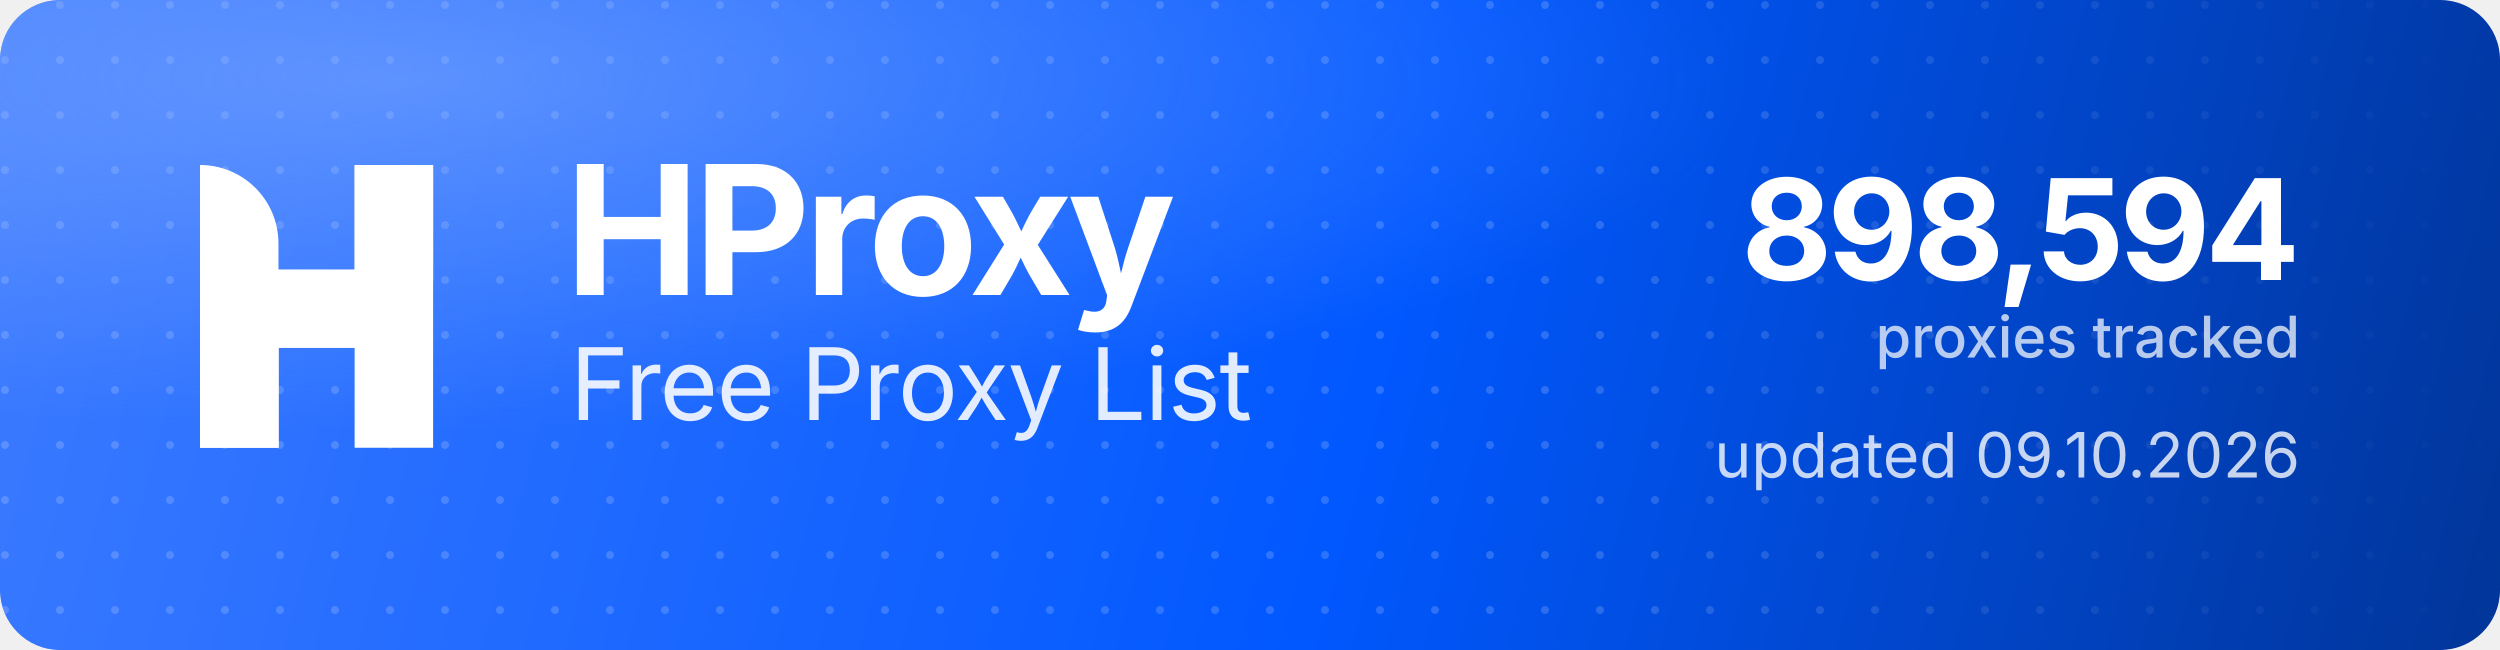
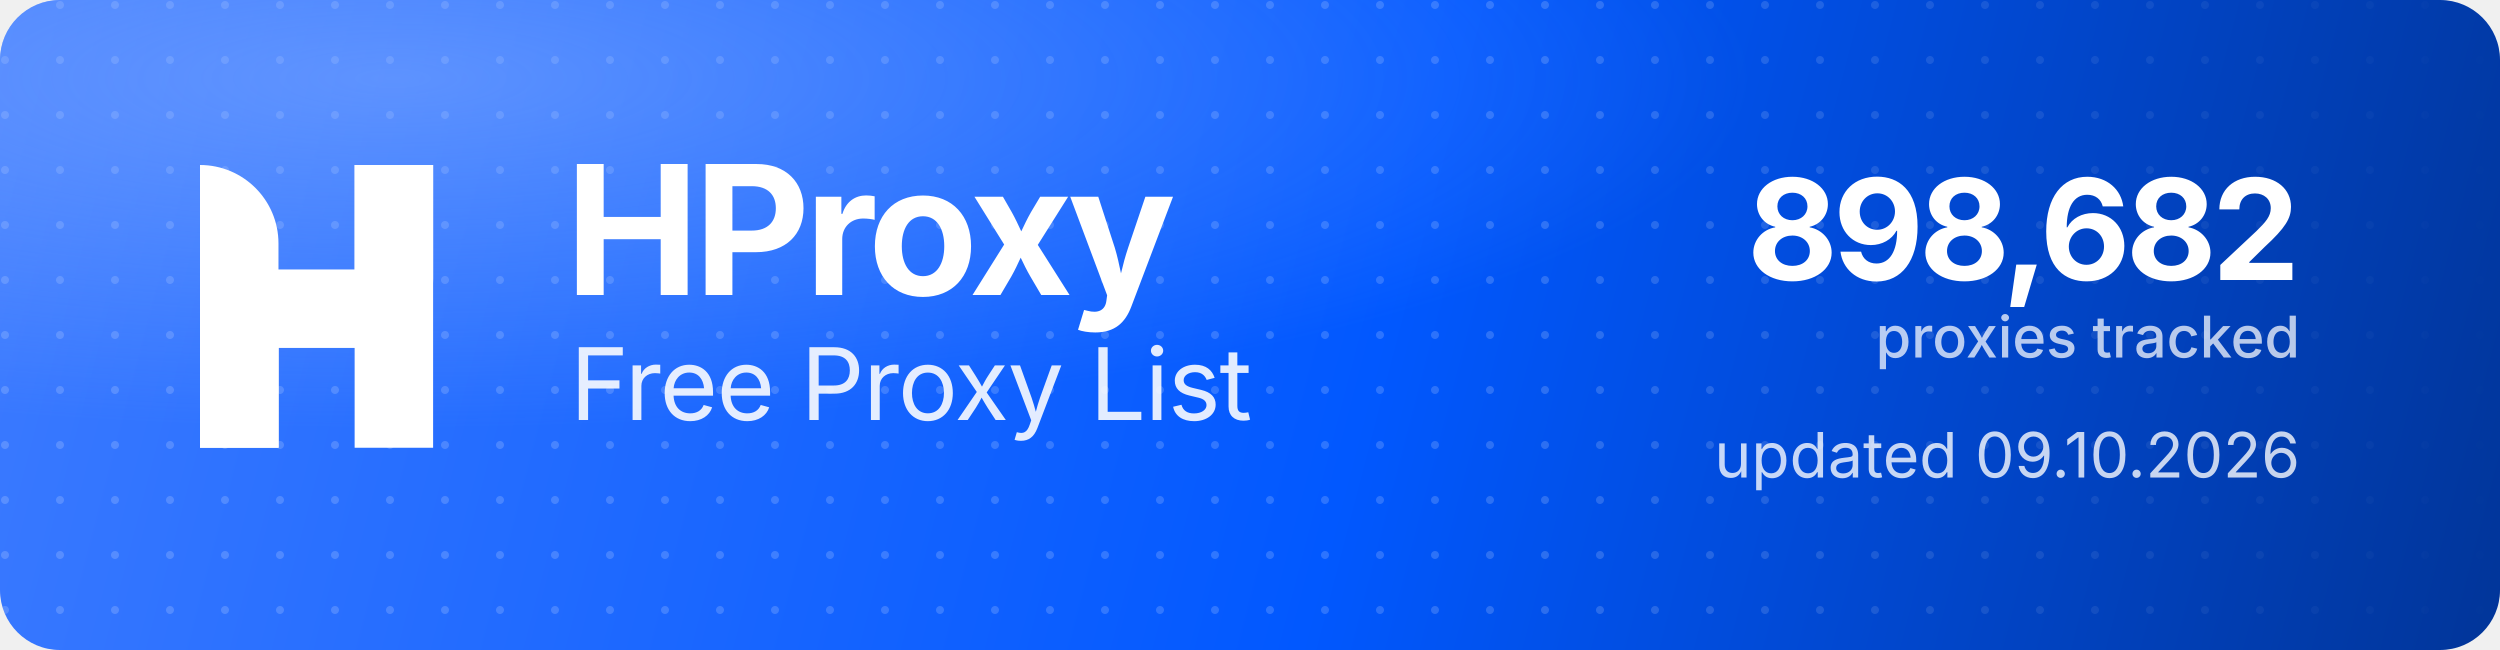
<svg xmlns="http://www.w3.org/2000/svg" width="1000" height="260" viewBox="0 0 1000 260" role="img" aria-label="HProxy Free Proxy List">
  <defs>
    <linearGradient id="hp-bg" x1="0" y1="0" x2="1000" y2="260" gradientUnits="userSpaceOnUse">
      <stop offset="0" stop-color="#3D7BFF" />
      <stop offset="0.55" stop-color="#0158FF" />
      <stop offset="1" stop-color="#013599" />
    </linearGradient>
    <radialGradient id="hp-glow" cx="0.16" cy="0.12" r="0.9">
      <stop offset="0" stop-color="#8FB4FF" stop-opacity="0.5" />
      <stop offset="0.6" stop-color="#8FB4FF" stop-opacity="0" />
    </radialGradient>
    <pattern id="hp-dots" width="22" height="22" patternUnits="userSpaceOnUse">
      <circle cx="2" cy="2" r="1.6" fill="#FFFFFF" fill-opacity="0.17" />
    </pattern>
    <linearGradient id="hp-dot-fade" x1="0" y1="0" x2="1000" y2="0" gradientUnits="userSpaceOnUse">
      <stop offset="0" stop-color="#FFFFFF" stop-opacity="1" />
      <stop offset="0.62" stop-color="#FFFFFF" stop-opacity="1" />
      <stop offset="1" stop-color="#FFFFFF" stop-opacity="0" />
    </linearGradient>
    <mask id="hp-dot-mask">
      <rect width="1000" height="260" fill="url(#hp-dot-fade)" />
    </mask>
  </defs>
  <rect width="1000" height="260" rx="24" fill="url(#hp-bg)" />
  <rect width="1000" height="260" rx="24" fill="url(#hp-dots)" mask="url(#hp-dot-mask)" />
  <rect width="1000" height="260" rx="24" fill="url(#hp-glow)" />
  <g transform="translate(80,66) scale(4.35)" fill="#FFFFFF">
    <path d="M0 0V0C3.985 0 7.216 3.231 7.216 7.216V26H0V0Z" />
    <rect x="14.219" width="7.216" height="26" />
    <path d="M7.235 26H0V15.971C0 12.455 2.851 9.604 6.367 9.604H14.22V0H21.437V10.453C21.437 13.97 18.586 16.82 15.069 16.82H7.235V26Z" />
  </g>
  <text x="226" y="118" font-family="'Geist','Inter','Segoe UI',system-ui,-apple-system,Helvetica,Arial,sans-serif" font-size="72" font-weight="700" letter-spacing="-2.3" fill="#FFFFFF">HProxy</text>
  <text x="228" y="168" font-family="'Geist','Inter','Segoe UI',system-ui,-apple-system,Helvetica,Arial,sans-serif" font-size="40" font-weight="400" letter-spacing="-0.5" fill="#FFFFFF" fill-opacity="0.88">Free Proxy List</text>
-   <text x="920" y="112" text-anchor="end" font-family="'Geist','Inter','Segoe UI',system-ui,-apple-system,Helvetica,Arial,sans-serif" font-size="56" font-weight="700" letter-spacing="-2" fill="#FFFFFF">898,594</text>
+   <text x="920" y="112" text-anchor="end" font-family="'Geist','Inter','Segoe UI',system-ui,-apple-system,Helvetica,Arial,sans-serif" font-size="56" font-weight="700" letter-spacing="-2" fill="#FFFFFF">898,682</text>
  <text x="920" y="143" text-anchor="end" font-family="'Geist','Inter','Segoe UI',system-ui,-apple-system,Helvetica,Arial,sans-serif" font-size="23" font-weight="500" fill="#FFFFFF" fill-opacity="0.72">proxies tracked</text>
  <text x="920" y="191" text-anchor="end" font-family="'Geist','Inter','Segoe UI',system-ui,-apple-system,Helvetica,Arial,sans-serif" font-size="25" font-weight="400" fill="#FFFFFF" fill-opacity="0.78">updated 09.10.2026</text>
</svg>
